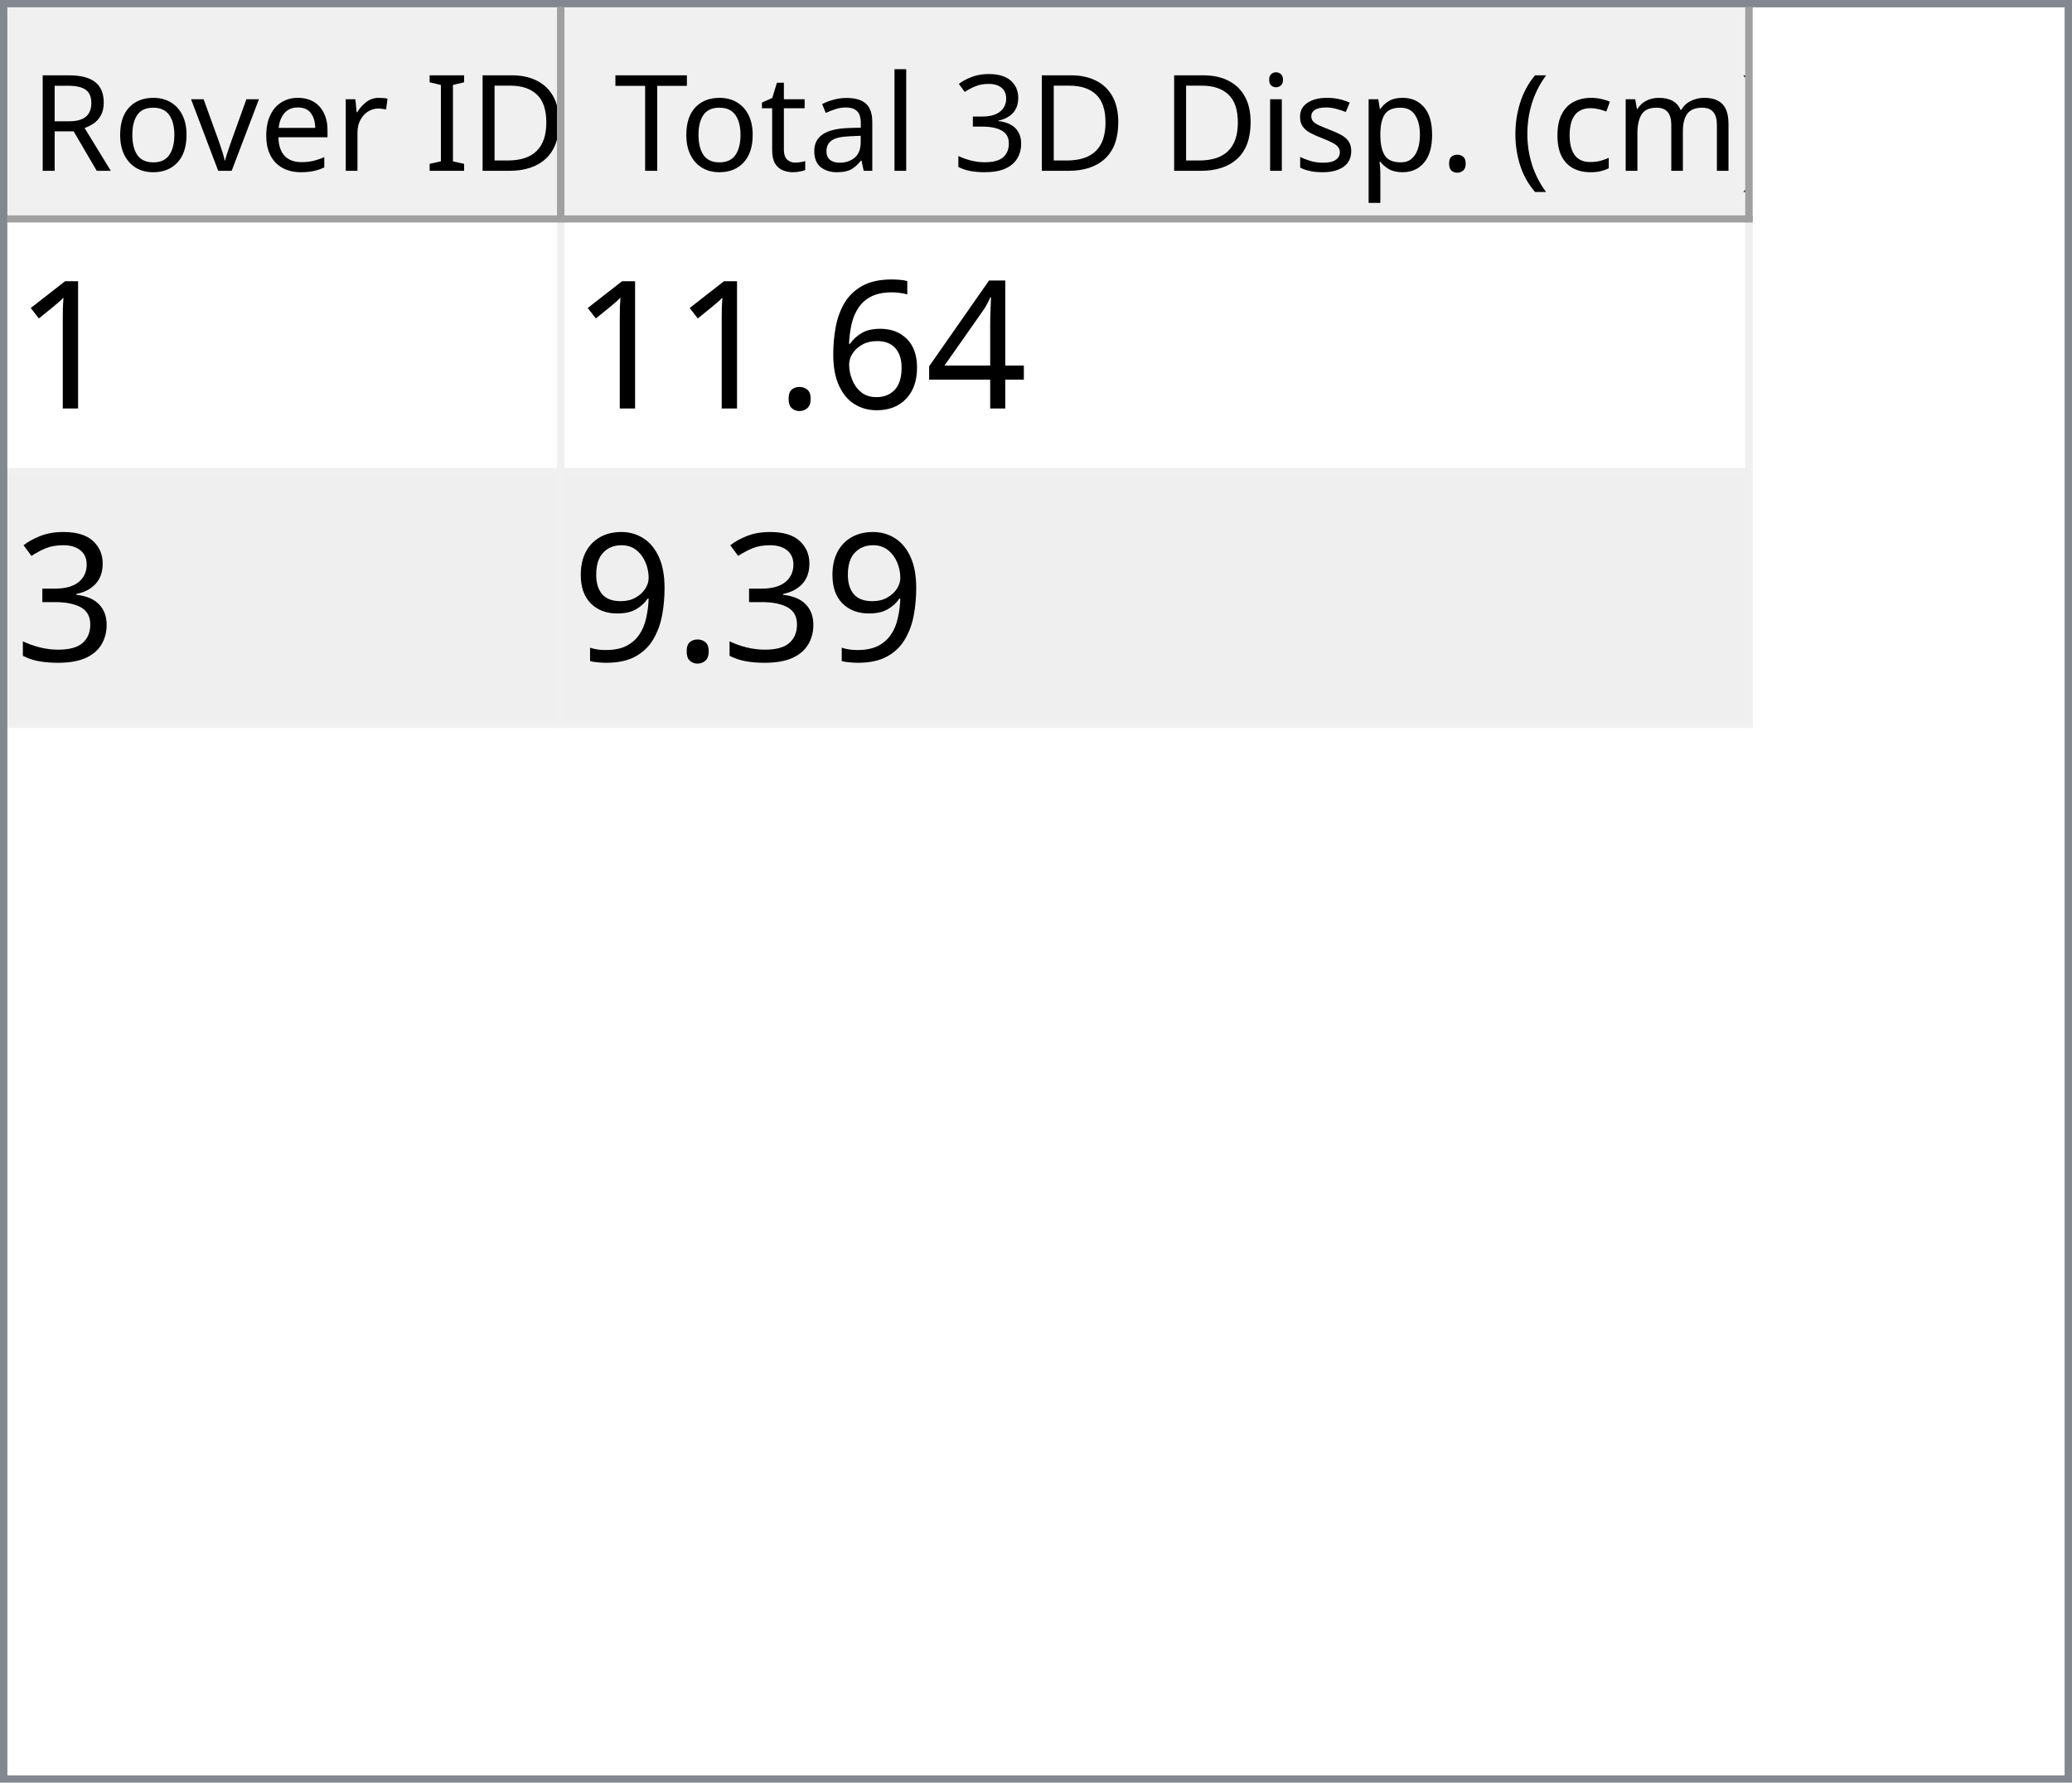
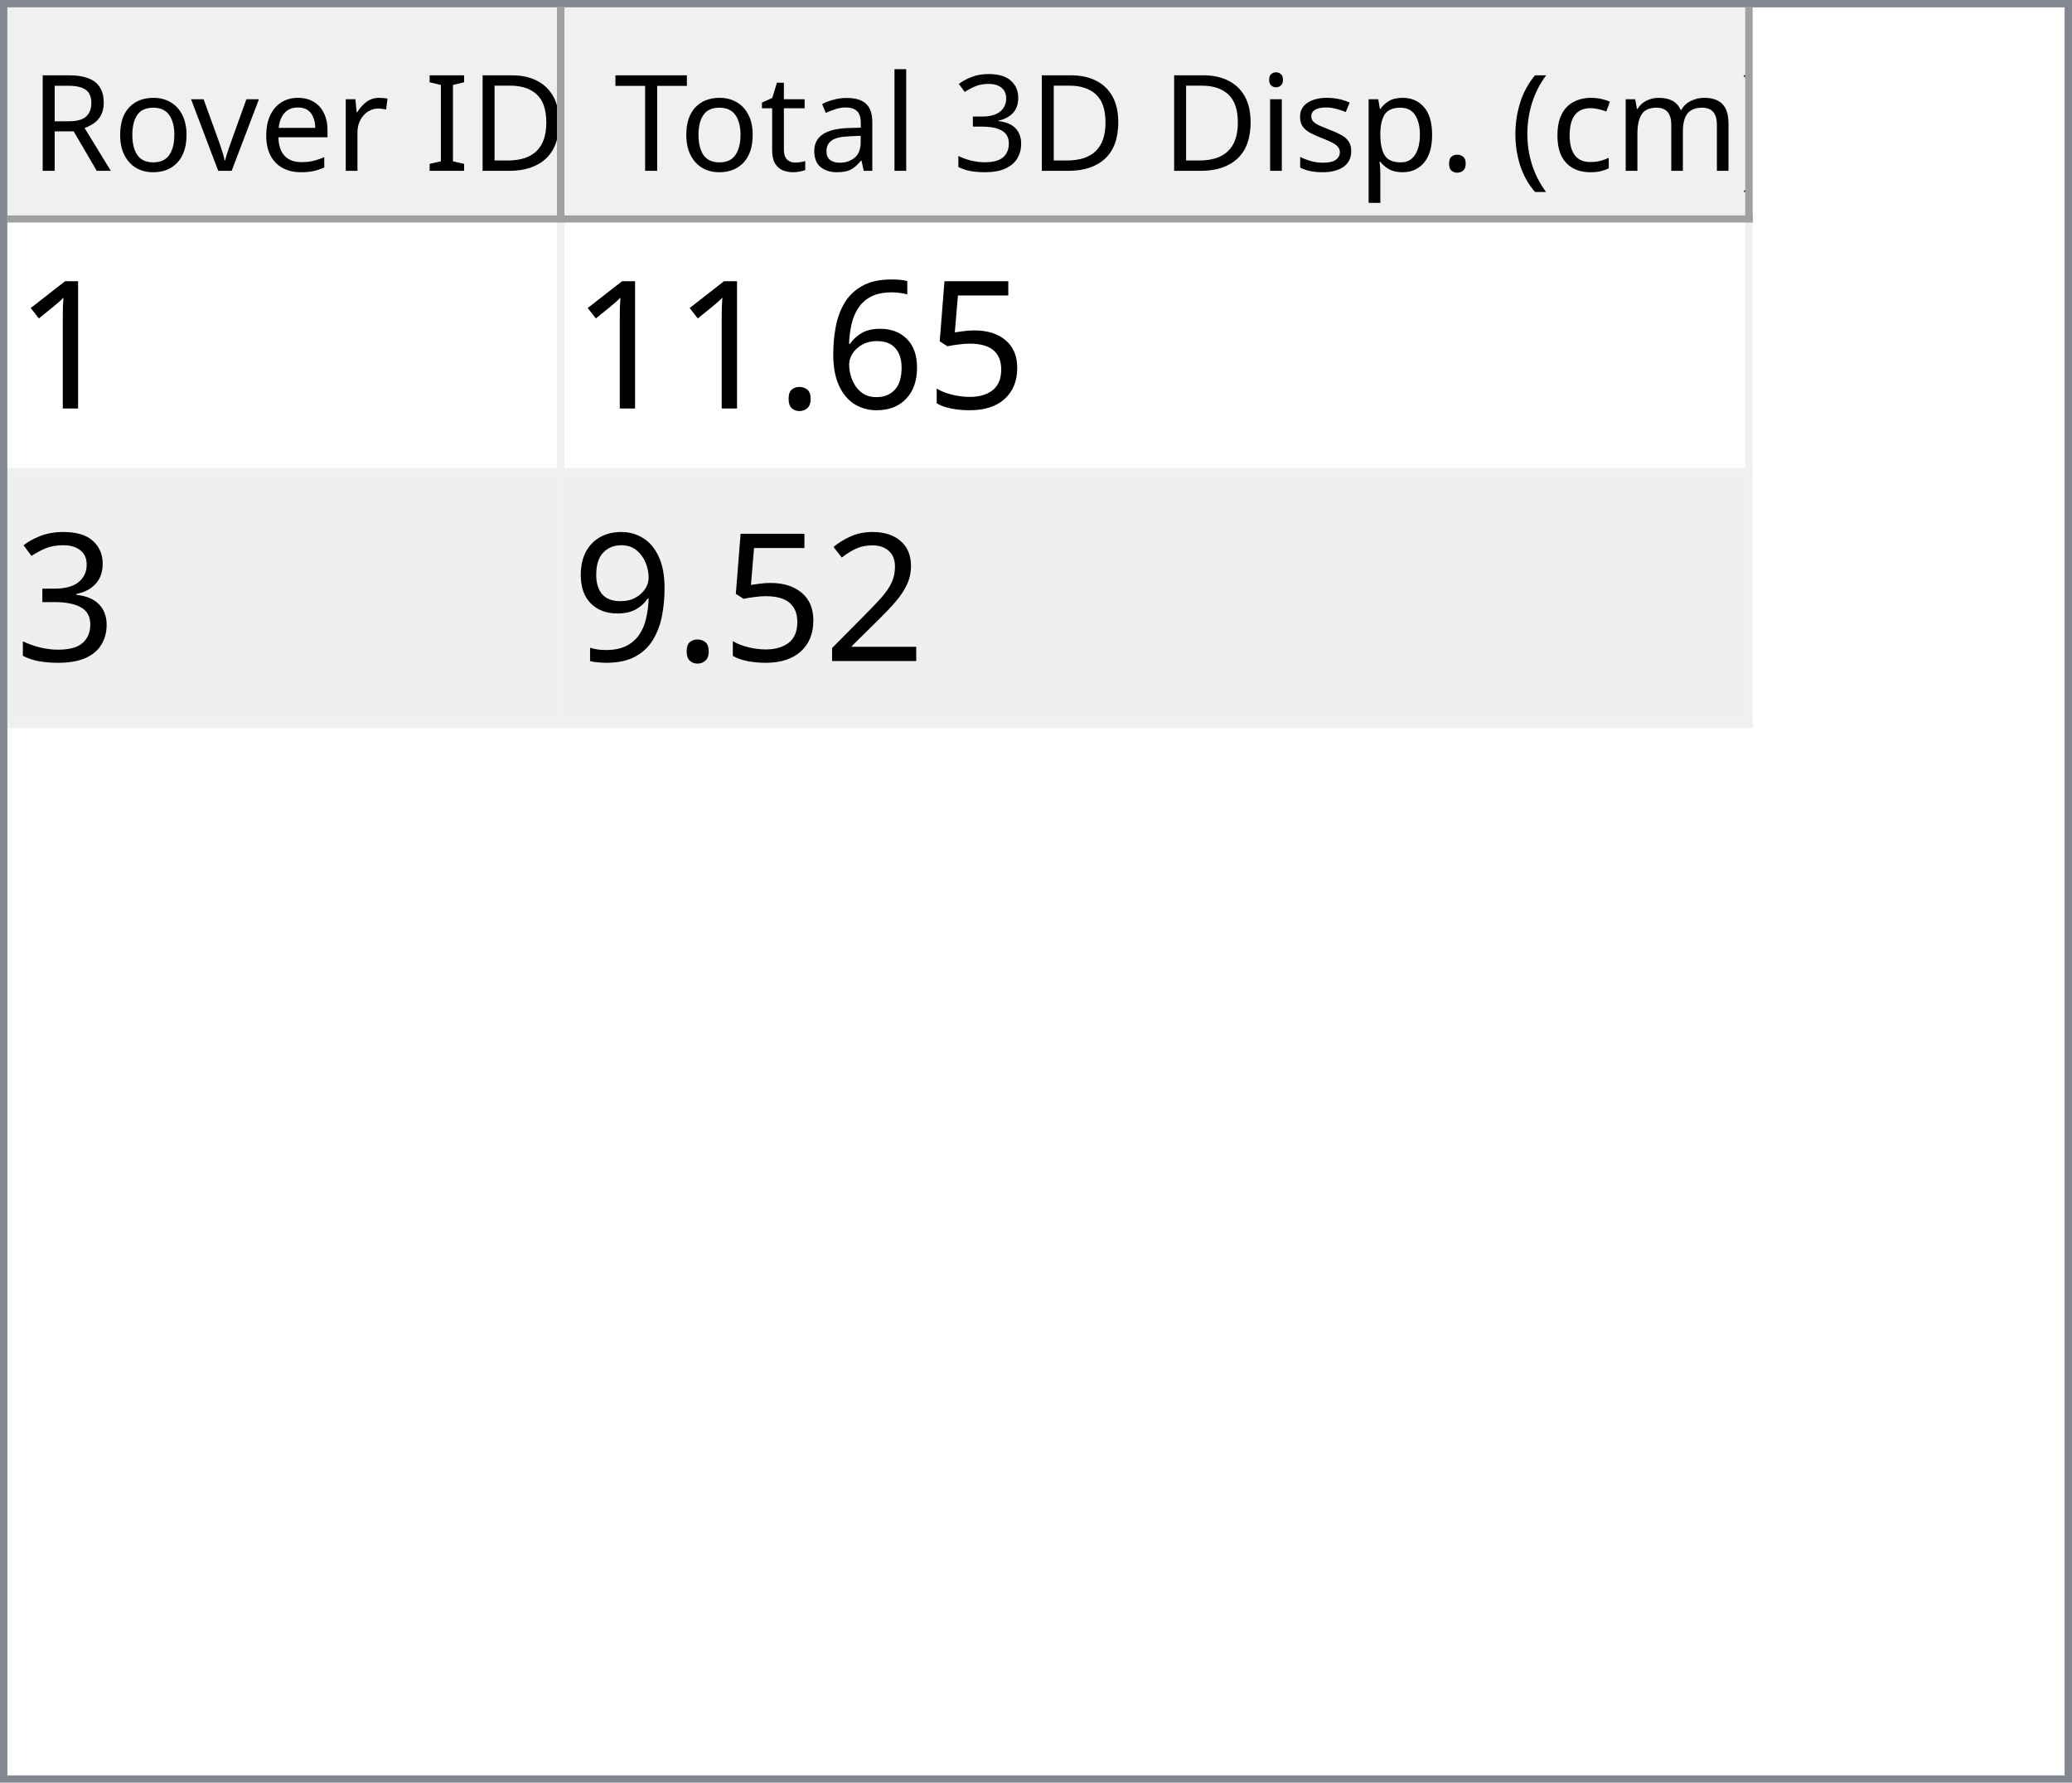
<svg xmlns="http://www.w3.org/2000/svg" style="fill-opacity:1; color-rendering:auto; color-interpolation:auto; text-rendering:auto; stroke:black; stroke-linecap:square; stroke-miterlimit:10; shape-rendering:auto; stroke-opacity:1; fill:black; stroke-dasharray:none; font-weight:normal; stroke-width:1; font-family:'Dialog'; font-style:normal; stroke-linejoin:miter; font-size:12px; stroke-dashoffset:0; image-rendering:auto;" width="279" height="240">
  <defs id="genericDefs" />
  <g>
    <defs id="defs1">
      <clipPath clipPathUnits="userSpaceOnUse" id="clipPath1">
        <path d="M0 0 L279 0 L279 240 L0 240 L0 0 Z" />
      </clipPath>
      <clipPath clipPathUnits="userSpaceOnUse" id="clipPath2">
        <path d="M0 0 L0 240 L279 240 L279 0 Z" />
      </clipPath>
      <clipPath clipPathUnits="userSpaceOnUse" id="clipPath3">
        <path d="M0 0 L0 29 L277 29 L277 0 Z" />
      </clipPath>
      <clipPath clipPathUnits="userSpaceOnUse" id="clipPath4">
        <path d="M0 0 L0 29 L75 29 L75 0 Z" />
      </clipPath>
      <clipPath clipPathUnits="userSpaceOnUse" id="clipPath5">
        <path d="M1 1 L1 28 L74 28 L74 1 Z" />
      </clipPath>
      <clipPath clipPathUnits="userSpaceOnUse" id="clipPath6">
        <path d="M0 0 L0 27 L73 27 L73 0 Z" />
      </clipPath>
      <clipPath clipPathUnits="userSpaceOnUse" id="clipPath7">
        <path d="M-0.5 -0.5 L-0.5 28.5 L74.5 28.5 L74.5 -0.5 Z" />
      </clipPath>
      <clipPath clipPathUnits="userSpaceOnUse" id="clipPath8">
        <path d="M0 0 L0 29 L160 29 L160 0 Z" />
      </clipPath>
      <clipPath clipPathUnits="userSpaceOnUse" id="clipPath9">
        <path d="M1 1 L1 28 L159 28 L159 1 Z" />
      </clipPath>
      <clipPath clipPathUnits="userSpaceOnUse" id="clipPath10">
        <path d="M0 0 L0 27 L158 27 L158 0 Z" />
      </clipPath>
      <clipPath clipPathUnits="userSpaceOnUse" id="clipPath11">
        <path d="M-0.5 -0.5 L-0.5 28.5 L159.5 28.5 L159.5 -0.5 Z" />
      </clipPath>
      <clipPath clipPathUnits="userSpaceOnUse" id="clipPath12">
        <path d="M0 0 L0 209 L277 209 L277 0 Z" />
      </clipPath>
      <clipPath clipPathUnits="userSpaceOnUse" id="clipPath13">
        <path d="M0 0 L0 68 L235 68 L235 0 Z" />
      </clipPath>
      <clipPath clipPathUnits="userSpaceOnUse" id="clipPath14">
        <path d="M-0.5 -0.5 L-0.5 67.5 L234.5 67.5 L234.5 -0.5 Z" />
      </clipPath>
      <clipPath clipPathUnits="userSpaceOnUse" id="clipPath15">
        <path d="M0 0 L0 33 L74 33 L74 0 Z" />
      </clipPath>
      <clipPath clipPathUnits="userSpaceOnUse" id="clipPath16">
        <path d="M0 0 L0 33 L159 33 L159 0 Z" />
      </clipPath>
      <font horiz-adv-x="64.551" id="font1">
        <font-face ascent="107.91" descent="25.098" units-per-em="100" style="font-style:normal; font-family:Segoe UI; font-weight:normal;" />
        <missing-glyph horiz-adv-x="64.551" d="M8.109 0 L8.109 68.266 L56.453 68.266 L56.453 0 L8.109 0 ZM15.328 7.234 L49.219 7.234 L49.219 61.031 L15.328 61.031 L15.328 7.234 Z" />
        <glyph unicode="D" horiz-adv-x="70.117" d="M9.188 0 L9.188 70.016 L28.516 70.016 Q65.531 70.016 65.531 35.891 Q65.531 19.672 55.25 9.836 Q44.969 0 27.734 0 L9.188 0 ZM17.391 62.594 L17.391 7.422 L27.828 7.422 Q41.609 7.422 49.273 14.797 Q56.938 22.172 56.938 35.688 Q56.938 62.594 28.328 62.594 L17.391 62.594 Z" />
        <glyph unicode="I" horiz-adv-x="26.611" d="M17.391 0 L9.188 0 L9.188 70.016 L17.391 70.016 L17.391 0 Z" />
        <glyph unicode=" " horiz-adv-x="27.393" d="" />
        <glyph unicode="r" horiz-adv-x="34.766" d="M34.188 41.891 Q32.078 43.5 28.125 43.5 Q23 43.5 19.555 38.672 Q16.109 33.844 16.109 25.484 L16.109 0 L8.109 0 L8.109 50 L16.109 50 L16.109 39.703 L16.312 39.703 Q18.016 44.969 21.531 47.922 Q25.047 50.875 29.391 50.875 Q32.516 50.875 34.188 50.203 L34.188 41.891 Z" />
        <glyph unicode="e" horiz-adv-x="52.295" d="M48.297 23 L12.984 23 Q13.188 14.656 17.484 10.109 Q21.781 5.562 29.297 5.562 Q37.75 5.562 44.828 11.141 L44.828 3.609 Q38.234 -1.172 27.391 -1.172 Q16.797 -1.172 10.742 5.641 Q4.688 12.453 4.688 24.812 Q4.688 36.469 11.305 43.82 Q17.922 51.172 27.734 51.172 Q37.547 51.172 42.922 44.828 Q48.297 38.484 48.297 27.203 L48.297 23 ZM40.094 29.781 Q40.047 36.719 36.75 40.578 Q33.453 44.438 27.594 44.438 Q21.922 44.438 17.969 40.383 Q14.016 36.328 13.094 29.781 L40.094 29.781 Z" />
        <glyph unicode="v" horiz-adv-x="47.9" d="M47.406 50 L27.484 0 L19.625 0 L0.688 50 L9.469 50 L22.172 13.672 Q23.578 9.672 23.922 6.688 L24.125 6.688 Q24.609 10.453 25.688 13.484 L38.969 50 L47.406 50 Z" />
        <glyph unicode="o" horiz-adv-x="58.594" d="M29 -1.172 Q17.922 -1.172 11.305 5.836 Q4.688 12.844 4.688 24.422 Q4.688 37.016 11.57 44.094 Q18.453 51.172 30.172 51.172 Q41.359 51.172 47.633 44.289 Q53.906 37.406 53.906 25.203 Q53.906 13.234 47.141 6.031 Q40.375 -1.172 29 -1.172 ZM29.594 44.438 Q21.875 44.438 17.383 39.188 Q12.891 33.938 12.891 24.703 Q12.891 15.828 17.43 10.695 Q21.969 5.562 29.594 5.562 Q37.359 5.562 41.531 10.594 Q45.703 15.625 45.703 24.906 Q45.703 34.281 41.531 39.359 Q37.359 44.438 29.594 44.438 Z" />
        <glyph unicode="R" horiz-adv-x="59.814" d="M59.375 0 L49.609 0 L37.891 19.625 Q36.281 22.359 34.766 24.289 Q33.25 26.219 31.664 27.438 Q30.078 28.656 28.25 29.219 Q26.422 29.781 24.125 29.781 L17.391 29.781 L17.391 0 L9.188 0 L9.188 70.016 L30.078 70.016 Q34.672 70.016 38.555 68.867 Q42.438 67.719 45.289 65.375 Q48.141 63.031 49.758 59.547 Q51.375 56.062 51.375 51.375 Q51.375 47.703 50.273 44.656 Q49.172 41.609 47.148 39.211 Q45.125 36.812 42.266 35.133 Q39.406 33.453 35.844 32.516 L35.844 32.328 Q37.594 31.547 38.891 30.547 Q40.188 29.547 41.359 28.18 Q42.531 26.812 43.68 25.078 Q44.828 23.344 46.234 21.047 L59.375 0 ZM17.391 62.594 L17.391 37.203 L28.516 37.203 Q31.594 37.203 34.203 38.133 Q36.812 39.062 38.719 40.797 Q40.625 42.531 41.703 45.047 Q42.781 47.562 42.781 50.688 Q42.781 56.297 39.141 59.445 Q35.5 62.594 28.609 62.594 L17.391 62.594 Z" />
        <glyph unicode=")" horiz-adv-x="30.176" d="M8.297 -15.922 L1.172 -15.922 Q16.406 2.344 16.406 26.812 Q16.406 51.469 1.078 70.016 L8.297 70.016 Q23.531 52.156 23.531 26.703 Q23.531 1.375 8.297 -15.922 Z" />
        <glyph unicode="m" horiz-adv-x="86.133" d="M79.109 0 L71.094 0 L71.094 28.719 Q71.094 37.016 68.531 40.727 Q65.969 44.438 59.906 44.438 Q54.781 44.438 51.195 39.75 Q47.609 35.062 47.609 28.516 L47.609 0 L39.594 0 L39.594 29.688 Q39.594 44.438 28.219 44.438 Q22.953 44.438 19.531 40.016 Q16.109 35.594 16.109 28.516 L16.109 0 L8.109 0 L8.109 50 L16.109 50 L16.109 42.094 L16.312 42.094 Q21.625 51.172 31.844 51.172 Q36.969 51.172 40.773 48.312 Q44.578 45.453 46 40.828 Q51.562 51.172 62.594 51.172 Q79.109 51.172 79.109 30.812 L79.109 0 Z" />
        <glyph unicode="c" horiz-adv-x="46.191" d="M42.188 2.297 Q36.422 -1.172 28.516 -1.172 Q17.828 -1.172 11.258 5.789 Q4.688 12.75 4.688 23.828 Q4.688 36.188 11.766 43.68 Q18.844 51.172 30.672 51.172 Q37.25 51.172 42.281 48.734 L42.281 40.531 Q36.719 44.438 30.375 44.438 Q22.703 44.438 17.797 38.945 Q12.891 33.453 12.891 24.516 Q12.891 15.719 17.508 10.641 Q22.125 5.562 29.891 5.562 Q36.422 5.562 42.188 9.906 L42.188 2.297 Z" />
        <glyph unicode="(" horiz-adv-x="30.176" d="M29.109 -15.922 L21.969 -15.922 Q6.844 1.375 6.844 26.703 Q6.844 52.156 21.969 70.016 L29.203 70.016 Q13.875 51.469 13.875 26.812 Q13.875 2.344 29.109 -15.922 Z" />
        <glyph unicode="." horiz-adv-x="21.68" d="M10.891 -1.078 Q8.641 -1.078 7.055 0.539 Q5.469 2.156 5.469 4.391 Q5.469 6.641 7.055 8.273 Q8.641 9.906 10.891 9.906 Q13.188 9.906 14.797 8.273 Q16.406 6.641 16.406 4.391 Q16.406 2.156 14.797 0.539 Q13.188 -1.078 10.891 -1.078 Z" />
        <glyph unicode="p" horiz-adv-x="58.789" d="M16.312 7.234 L16.109 7.234 L16.109 -23 L8.109 -23 L8.109 50 L16.109 50 L16.109 41.219 L16.312 41.219 Q22.219 51.172 33.594 51.172 Q43.266 51.172 48.688 44.461 Q54.109 37.75 54.109 26.469 Q54.109 13.922 48 6.375 Q41.891 -1.172 31.297 -1.172 Q21.578 -1.172 16.312 7.234 ZM16.109 27.391 L16.109 20.406 Q16.109 14.203 20.141 9.883 Q24.172 5.562 30.375 5.562 Q37.641 5.562 41.773 11.133 Q45.906 16.703 45.906 26.609 Q45.906 34.969 42.047 39.703 Q38.188 44.438 31.594 44.438 Q24.609 44.438 20.359 39.578 Q16.109 34.719 16.109 27.391 Z" />
        <glyph unicode="s" horiz-adv-x="42.432" d="M5.078 1.812 L5.078 10.406 Q11.625 5.562 19.484 5.562 Q30.031 5.562 30.031 12.594 Q30.031 14.594 29.125 15.992 Q28.219 17.391 26.68 18.461 Q25.141 19.531 23.07 20.383 Q21 21.234 18.609 22.172 Q15.281 23.484 12.766 24.828 Q10.25 26.172 8.57 27.859 Q6.891 29.547 6.031 31.695 Q5.172 33.844 5.172 36.719 Q5.172 40.234 6.789 42.945 Q8.406 45.656 11.086 47.484 Q13.766 49.312 17.211 50.242 Q20.656 51.172 24.312 51.172 Q30.812 51.172 35.938 48.922 L35.938 40.828 Q30.422 44.438 23.25 44.438 Q21 44.438 19.195 43.922 Q17.391 43.406 16.094 42.477 Q14.797 41.547 14.086 40.258 Q13.375 38.969 13.375 37.406 Q13.375 35.453 14.086 34.133 Q14.797 32.812 16.164 31.789 Q17.531 30.766 19.484 29.938 Q21.438 29.109 23.922 28.125 Q27.25 26.859 29.883 25.516 Q32.516 24.172 34.375 22.484 Q36.234 20.797 37.234 18.602 Q38.234 16.406 38.234 13.375 Q38.234 9.672 36.602 6.938 Q34.969 4.203 32.234 2.398 Q29.5 0.594 25.93 -0.289 Q22.359 -1.172 18.453 -1.172 Q10.75 -1.172 5.078 1.812 Z" />
        <glyph unicode="i" horiz-adv-x="24.219" d="M12.203 62.703 Q10.062 62.703 8.547 64.164 Q7.031 65.625 7.031 67.875 Q7.031 70.125 8.547 71.609 Q10.062 73.094 12.203 73.094 Q14.406 73.094 15.945 71.609 Q17.484 70.125 17.484 67.875 Q17.484 65.719 15.945 64.211 Q14.406 62.703 12.203 62.703 ZM16.109 0 L8.109 0 L8.109 50 L16.109 50 L16.109 0 Z" />
        <glyph unicode="3" horiz-adv-x="53.906" d="M46.531 19.828 Q46.531 15.094 44.75 11.211 Q42.969 7.328 39.719 4.57 Q36.469 1.812 31.93 0.297 Q27.391 -1.219 21.922 -1.219 Q11.922 -1.219 6 2.594 L6 11.188 Q13.094 5.609 22.219 5.609 Q25.875 5.609 28.828 6.539 Q31.781 7.469 33.906 9.227 Q36.031 10.984 37.18 13.477 Q38.328 15.969 38.328 19.094 Q38.328 32.812 18.797 32.812 L12.984 32.812 L12.984 39.594 L18.5 39.594 Q35.797 39.594 35.797 52.484 Q35.797 64.406 22.609 64.406 Q15.188 64.406 8.688 59.422 L8.688 67.188 Q15.375 71.188 24.609 71.188 Q29 71.188 32.57 69.969 Q36.141 68.75 38.68 66.555 Q41.219 64.359 42.609 61.281 Q44 58.203 44 54.5 Q44 40.672 30.031 36.719 L30.031 36.531 Q33.594 36.141 36.625 34.797 Q39.656 33.453 41.852 31.305 Q44.047 29.156 45.289 26.25 Q46.531 23.344 46.531 19.828 Z" />
        <glyph unicode="l" horiz-adv-x="24.219" d="M16.109 0 L8.109 0 L8.109 74.031 L16.109 74.031 L16.109 0 Z" />
        <glyph unicode="a" horiz-adv-x="50.879" d="M43.891 0 L35.891 0 L35.891 7.812 L35.688 7.812 Q30.469 -1.172 20.312 -1.172 Q12.844 -1.172 8.617 2.781 Q4.391 6.734 4.391 13.281 Q4.391 27.297 20.906 29.594 L35.891 31.688 Q35.891 44.438 25.594 44.438 Q16.547 44.438 9.281 38.281 L9.281 46.484 Q16.656 51.172 26.266 51.172 Q43.891 51.172 43.891 32.516 L43.891 0 ZM35.891 25.297 L23.828 23.641 Q18.266 22.859 15.43 20.875 Q12.594 18.891 12.594 13.875 Q12.594 10.203 15.211 7.883 Q17.828 5.562 22.172 5.562 Q28.125 5.562 32.008 9.742 Q35.891 13.922 35.891 20.312 L35.891 25.297 Z" />
        <glyph unicode="t" horiz-adv-x="33.887" d="M31.297 0.484 Q28.469 -1.078 23.828 -1.078 Q10.688 -1.078 10.688 13.578 L10.688 43.172 L2.094 43.172 L2.094 50 L10.688 50 L10.688 62.203 L18.703 64.797 L18.703 50 L31.297 50 L31.297 43.172 L18.703 43.172 L18.703 14.984 Q18.703 9.969 20.414 7.82 Q22.125 5.672 26.078 5.672 Q29.109 5.672 31.297 7.328 L31.297 0.484 Z" />
        <glyph unicode="T" horiz-adv-x="52.393" d="M50.594 62.594 L30.375 62.594 L30.375 0 L22.172 0 L22.172 62.594 L2 62.594 L2 70.016 L50.594 70.016 L50.594 62.594 Z" />
      </font>
      <font horiz-adv-x="75.0" id="font2">
        <font-face ascent="100.537" descent="21.973" units-per-em="100" style="font-style:normal; font-family:sans-serif; font-weight:normal;" />
        <missing-glyph horiz-adv-x="75.0" d="M12.5 0 L12.5 62.5 L62.5 62.5 L62.5 0 L12.5 0 ZM14.062 1.562 L60.938 1.562 L60.938 60.938 L14.062 60.938 L14.062 1.562 Z" />
        <glyph unicode="1" horiz-adv-x="55.615" d="M37.25 0 L28.469 0 L28.469 56 Q25.297 52.984 20.141 49.953 Q14.984 46.922 10.891 45.406 L10.891 53.906 Q18.266 57.375 23.781 62.305 Q29.297 67.234 31.594 71.875 L37.25 71.875 L37.25 0 Z" />
-         <glyph unicode="4" horiz-adv-x="55.615" d="M32.328 0 L32.328 17.141 L1.266 17.141 L1.266 25.203 L33.938 71.578 L41.109 71.578 L41.109 25.203 L50.781 25.203 L50.781 17.141 L41.109 17.141 L41.109 0 L32.328 0 ZM32.328 25.203 L32.328 57.469 L9.906 25.203 L32.328 25.203 Z" />
+         <glyph unicode="5" horiz-adv-x="55.615" d="M4.156 18.75 L13.375 19.531 Q14.406 12.797 18.141 9.398 Q21.875 6 27.156 6 Q33.5 6 37.891 10.789 Q42.281 15.578 42.281 23.484 Q42.281 31 38.062 35.352 Q33.844 39.703 27 39.703 Q22.75 39.703 19.336 37.773 Q15.922 35.844 13.969 32.766 L5.719 33.844 L12.641 70.609 L48.25 70.609 L48.25 62.203 L19.672 62.203 L15.828 42.969 Q22.266 47.469 29.344 47.469 Q38.719 47.469 45.164 40.969 Q51.609 34.469 51.609 24.266 Q51.609 14.547 45.953 7.469 Q39.062 -1.219 27.156 -1.219 Q17.391 -1.219 11.211 4.25 Q5.031 9.719 4.156 18.75 Z" />
        <glyph unicode="6" horiz-adv-x="55.615" d="M49.75 54.047 L41.016 53.375 Q39.844 58.547 37.703 60.891 Q34.125 64.656 28.906 64.656 Q24.703 64.656 21.531 62.312 Q17.391 59.281 14.992 53.469 Q12.594 47.656 12.5 36.922 Q15.672 41.75 20.266 44.094 Q24.859 46.438 29.891 46.438 Q38.672 46.438 44.852 39.969 Q51.031 33.5 51.031 23.25 Q51.031 16.5 48.125 10.719 Q45.219 4.938 40.141 1.859 Q35.062 -1.219 28.609 -1.219 Q17.625 -1.219 10.695 6.859 Q3.766 14.938 3.766 33.5 Q3.766 54.25 11.422 63.672 Q18.109 71.875 29.438 71.875 Q37.891 71.875 43.289 67.141 Q48.688 62.406 49.75 54.047 ZM13.875 23.188 Q13.875 18.656 15.797 14.508 Q17.719 10.359 21.188 8.18 Q24.656 6 28.469 6 Q34.031 6 38.039 10.492 Q42.047 14.984 42.047 22.703 Q42.047 30.125 38.086 34.398 Q34.125 38.672 28.125 38.672 Q22.172 38.672 18.023 34.398 Q13.875 30.125 13.875 23.188 Z" />
        <glyph unicode="." horiz-adv-x="27.783" d="M9.078 0 L9.078 10.016 L19.094 10.016 L19.094 0 L9.078 0 Z" />
        <glyph unicode="3" horiz-adv-x="55.615" d="M4.203 18.891 L12.984 20.062 Q14.5 12.594 18.141 9.297 Q21.781 6 27 6 Q33.203 6 37.477 10.297 Q41.75 14.594 41.75 20.953 Q41.75 27 37.797 30.93 Q33.844 34.859 27.734 34.859 Q25.25 34.859 21.531 33.891 L22.516 41.609 Q23.391 41.5 23.922 41.5 Q29.547 41.5 34.039 44.43 Q38.531 47.359 38.531 53.469 Q38.531 58.297 35.258 61.477 Q31.984 64.656 26.812 64.656 Q21.688 64.656 18.266 61.43 Q14.844 58.203 13.875 51.766 L5.078 53.328 Q6.688 62.156 12.398 67.016 Q18.109 71.875 26.609 71.875 Q32.469 71.875 37.398 69.359 Q42.328 66.844 44.945 62.5 Q47.562 58.156 47.562 53.266 Q47.562 48.641 45.07 44.828 Q42.578 41.016 37.703 38.766 Q44.047 37.312 47.562 32.695 Q51.078 28.078 51.078 21.141 Q51.078 11.766 44.242 5.25 Q37.406 -1.266 26.953 -1.266 Q17.531 -1.266 11.305 4.352 Q5.078 9.969 4.203 18.891 Z" />
+         <glyph unicode="2" horiz-adv-x="55.615" d="M50.344 8.453 L50.344 0 L3.031 0 Q2.938 3.172 4.047 6.109 Q5.859 10.938 9.836 15.625 Q13.812 20.312 21.344 26.469 Q33.016 36.031 37.117 41.625 Q41.219 47.219 41.219 52.203 Q41.219 57.422 37.477 61.008 Q33.734 64.594 27.734 64.594 Q21.391 64.594 17.578 60.789 Q13.766 56.984 13.719 50.25 L4.688 51.172 Q5.609 61.281 11.664 66.578 Q17.719 71.875 27.938 71.875 Q38.234 71.875 44.242 66.164 Q50.25 60.453 50.25 52 Q50.25 47.703 48.492 43.555 Q46.734 39.406 42.656 34.812 Q38.578 30.219 29.109 22.219 Q21.188 15.578 18.945 13.211 Q16.703 10.844 15.234 8.453 L50.344 8.453 Z" />
        <glyph unicode="9" horiz-adv-x="55.615" d="M5.469 16.547 L13.922 17.328 Q14.984 11.375 18.016 8.688 Q21.047 6 25.781 6 Q29.828 6 32.883 7.859 Q35.938 9.719 37.891 12.82 Q39.844 15.922 41.164 21.195 Q42.484 26.469 42.484 31.938 Q42.484 32.516 42.438 33.688 Q39.797 29.5 35.234 26.883 Q30.672 24.266 25.344 24.266 Q16.453 24.266 10.305 30.711 Q4.156 37.156 4.156 47.703 Q4.156 58.594 10.578 65.234 Q17 71.875 26.656 71.875 Q33.641 71.875 39.43 68.117 Q45.219 64.359 48.219 57.398 Q51.219 50.438 51.219 37.25 Q51.219 23.531 48.242 15.406 Q45.266 7.281 39.383 3.031 Q33.5 -1.219 25.594 -1.219 Q17.188 -1.219 11.867 3.445 Q6.547 8.109 5.469 16.547 ZM41.453 48.141 Q41.453 55.719 37.43 60.156 Q33.406 64.594 27.734 64.594 Q21.875 64.594 17.531 59.812 Q13.188 55.031 13.188 47.406 Q13.188 40.578 17.312 36.305 Q21.438 32.031 27.484 32.031 Q33.594 32.031 37.523 36.305 Q41.453 40.578 41.453 48.141 Z" />
      </font>
    </defs>
    <g style="fill:white; stroke:white;">
      <rect x="0" y="0" width="279" style="clip-path:url(#clipPath1); stroke:none;" height="240" />
    </g>
    <g style="fill:white; text-rendering:optimizeSpeed; color-rendering:optimizeSpeed; image-rendering:optimizeSpeed; shape-rendering:crispEdges; stroke:white; color-interpolation:sRGB;">
      <rect x="0" width="279" height="240" y="0" style="stroke:none;" />
      <path style="stroke:none;" d="M0 240 L279 240 L279 0 L0 0 Z" />
    </g>
    <g style="fill:rgb(240,240,240); font-size:18px; font-family:'Segoe UI'; stroke:rgb(240,240,240);">
      <rect x="0" y="0" width="279" style="clip-path:url(#clipPath2); stroke:none;" height="240" />
    </g>
    <g style="fill:rgb(130,135,144); font-size:18px; font-family:'Segoe UI'; stroke:rgb(130,135,144);">
      <path d="M0 0 L279 0 L279 240 L0 240 L0 0 ZM1 1 L278 1 L278 239 L1 239 L1 1 Z" style="fill-rule:evenodd; clip-path:url(#clipPath2); stroke:none;" />
    </g>
    <g style="fill:white; font-size:18px; font-family:'Segoe UI'; stroke:white;" transform="translate(1,1)">
      <rect x="0" y="0" width="277" style="clip-path:url(#clipPath3); stroke:none;" height="29" />
    </g>
    <g style="fill:rgb(240,240,240); font-size:18px; font-family:'Segoe UI'; stroke:rgb(240,240,240);" transform="translate(1,1)">
      <rect x="0" y="0" width="75" style="clip-path:url(#clipPath4); stroke:none;" height="29" />
    </g>
    <g style="font-family:'Segoe UI'; font-size:18px;" transform="translate(2,2)">
      <text x="2" xml:space="preserve" y="21" style="clip-path:url(#clipPath6); stroke:none;">Rover ID</text>
    </g>
    <g transform="translate(1.5,1.5)" style="fill:rgb(160,160,160); font-size:18px; font-family:'Segoe UI'; stroke:rgb(160,160,160); stroke-linejoin:bevel;">
      <line x1="74" x2="74" y1="0" style="fill:none; clip-path:url(#clipPath7);" y2="28" />
    </g>
    <g transform="matrix(1,0,0,1,1,1) translate(0.5,0.5)" style="fill:rgb(160,160,160); font-size:18px; font-family:'Segoe UI'; stroke:rgb(160,160,160); stroke-linejoin:bevel;">
      <line x1="0" x2="74" y1="28" style="fill:none; clip-path:url(#clipPath7);" y2="28" />
    </g>
    <g style="fill:rgb(240,240,240); font-size:18px; font-family:'Segoe UI'; stroke:rgb(240,240,240);" transform="translate(76,1)">
      <rect x="0" y="0" width="160" style="clip-path:url(#clipPath8); stroke:none;" height="29" />
    </g>
    <g style="font-family:'Segoe UI'; font-size:18px;" transform="translate(77,2)">
      <text x="1" xml:space="preserve" y="21" style="clip-path:url(#clipPath10); stroke:none;"> Total 3D Disp. (cm)</text>
    </g>
    <g transform="translate(76.5,1.5)" style="fill:rgb(160,160,160); font-size:18px; font-family:'Segoe UI'; stroke:rgb(160,160,160); stroke-linejoin:bevel;">
      <line x1="159" x2="159" y1="0" style="fill:none; clip-path:url(#clipPath11);" y2="28" />
    </g>
    <g transform="matrix(1,0,0,1,76,1) translate(0.5,0.5)" style="fill:rgb(160,160,160); font-size:18px; font-family:'Segoe UI'; stroke:rgb(160,160,160); stroke-linejoin:bevel;">
      <line x1="0" x2="159" y1="28" style="fill:none; clip-path:url(#clipPath11);" y2="28" />
    </g>
    <g style="fill:white; font-size:18px; font-family:'Segoe UI'; stroke:white;" transform="translate(1,30)">
      <rect x="0" y="0" width="277" style="clip-path:url(#clipPath12); stroke:none;" height="209" />
    </g>
    <g style="fill:rgb(240,240,240); font-size:24px; font-family:sans-serif; stroke:rgb(240,240,240);" transform="translate(1,30)">
      <rect x="0" y="0" width="235" style="clip-path:url(#clipPath13); stroke:none;" height="68" />
      <line transform="translate(0.5,0.5)" x1="0" x2="234" y1="33" style="clip-path:url(#clipPath14); fill:none; stroke-linejoin:bevel;" y2="33" />
    </g>
    <g transform="matrix(1,0,0,1,1,30) translate(0.5,0.5)" style="fill:rgb(240,240,240); font-size:24px; font-family:sans-serif; stroke:rgb(240,240,240); stroke-linejoin:bevel;">
      <line x1="0" x2="234" y1="67" style="fill:none; clip-path:url(#clipPath14);" y2="67" />
    </g>
    <g transform="matrix(1,0,0,1,1,30) translate(0.5,0.5)" style="fill:rgb(240,240,240); font-size:24px; font-family:sans-serif; stroke:rgb(240,240,240); stroke-linejoin:bevel;">
      <line x1="74" x2="74" y1="0" style="fill:none; clip-path:url(#clipPath14);" y2="67" />
    </g>
    <g transform="matrix(1,0,0,1,1,30) translate(0.5,0.5)" style="fill:rgb(240,240,240); font-size:24px; font-family:sans-serif; stroke:rgb(240,240,240); stroke-linejoin:bevel;">
      <line x1="234" x2="234" y1="0" style="fill:none; clip-path:url(#clipPath14);" y2="67" />
    </g>
    <g style="fill:white; font-size:24px; font-family:sans-serif; stroke:white;" transform="matrix(1,0,0,1,1,30)">
      <rect x="0" y="0" width="74" style="clip-path:url(#clipPath15); stroke:none;" height="33" />
      <text x="1" y="25" style="fill:black; clip-path:url(#clipPath15); stroke:none;" xml:space="preserve">1</text>
    </g>
    <g style="fill:white; font-size:24px; font-family:sans-serif; stroke:white;" transform="matrix(1,0,0,1,1,30) translate(75,0)">
      <rect x="0" y="0" width="159" style="clip-path:url(#clipPath16); stroke:none;" height="33" />
-       <text x="1" y="25" style="fill:black; clip-path:url(#clipPath16); stroke:none;" xml:space="preserve">11.64</text>
+       <text x="1" y="25" style="fill:black; clip-path:url(#clipPath16); stroke:none;" xml:space="preserve">11.65</text>
    </g>
    <g style="fill:rgb(239,239,239); font-size:24px; font-family:sans-serif; stroke:rgb(239,239,239);" transform="matrix(1,0,0,1,1,30) translate(0,34)">
      <rect x="0" y="0" width="74" style="clip-path:url(#clipPath15); stroke:none;" height="33" />
      <text x="1" y="25" style="fill:black; clip-path:url(#clipPath15); stroke:none;" xml:space="preserve">3</text>
    </g>
    <g style="fill:rgb(239,239,239); font-size:24px; font-family:sans-serif; stroke:rgb(239,239,239);" transform="matrix(1,0,0,1,1,30) translate(75,34)">
      <rect x="0" y="0" width="159" style="clip-path:url(#clipPath16); stroke:none;" height="33" />
-       <text x="1" y="25" style="fill:black; clip-path:url(#clipPath16); stroke:none;" xml:space="preserve">9.39</text>
+       <text x="1" y="25" style="fill:black; clip-path:url(#clipPath16); stroke:none;" xml:space="preserve">9.52</text>
    </g>
  </g>
</svg>
